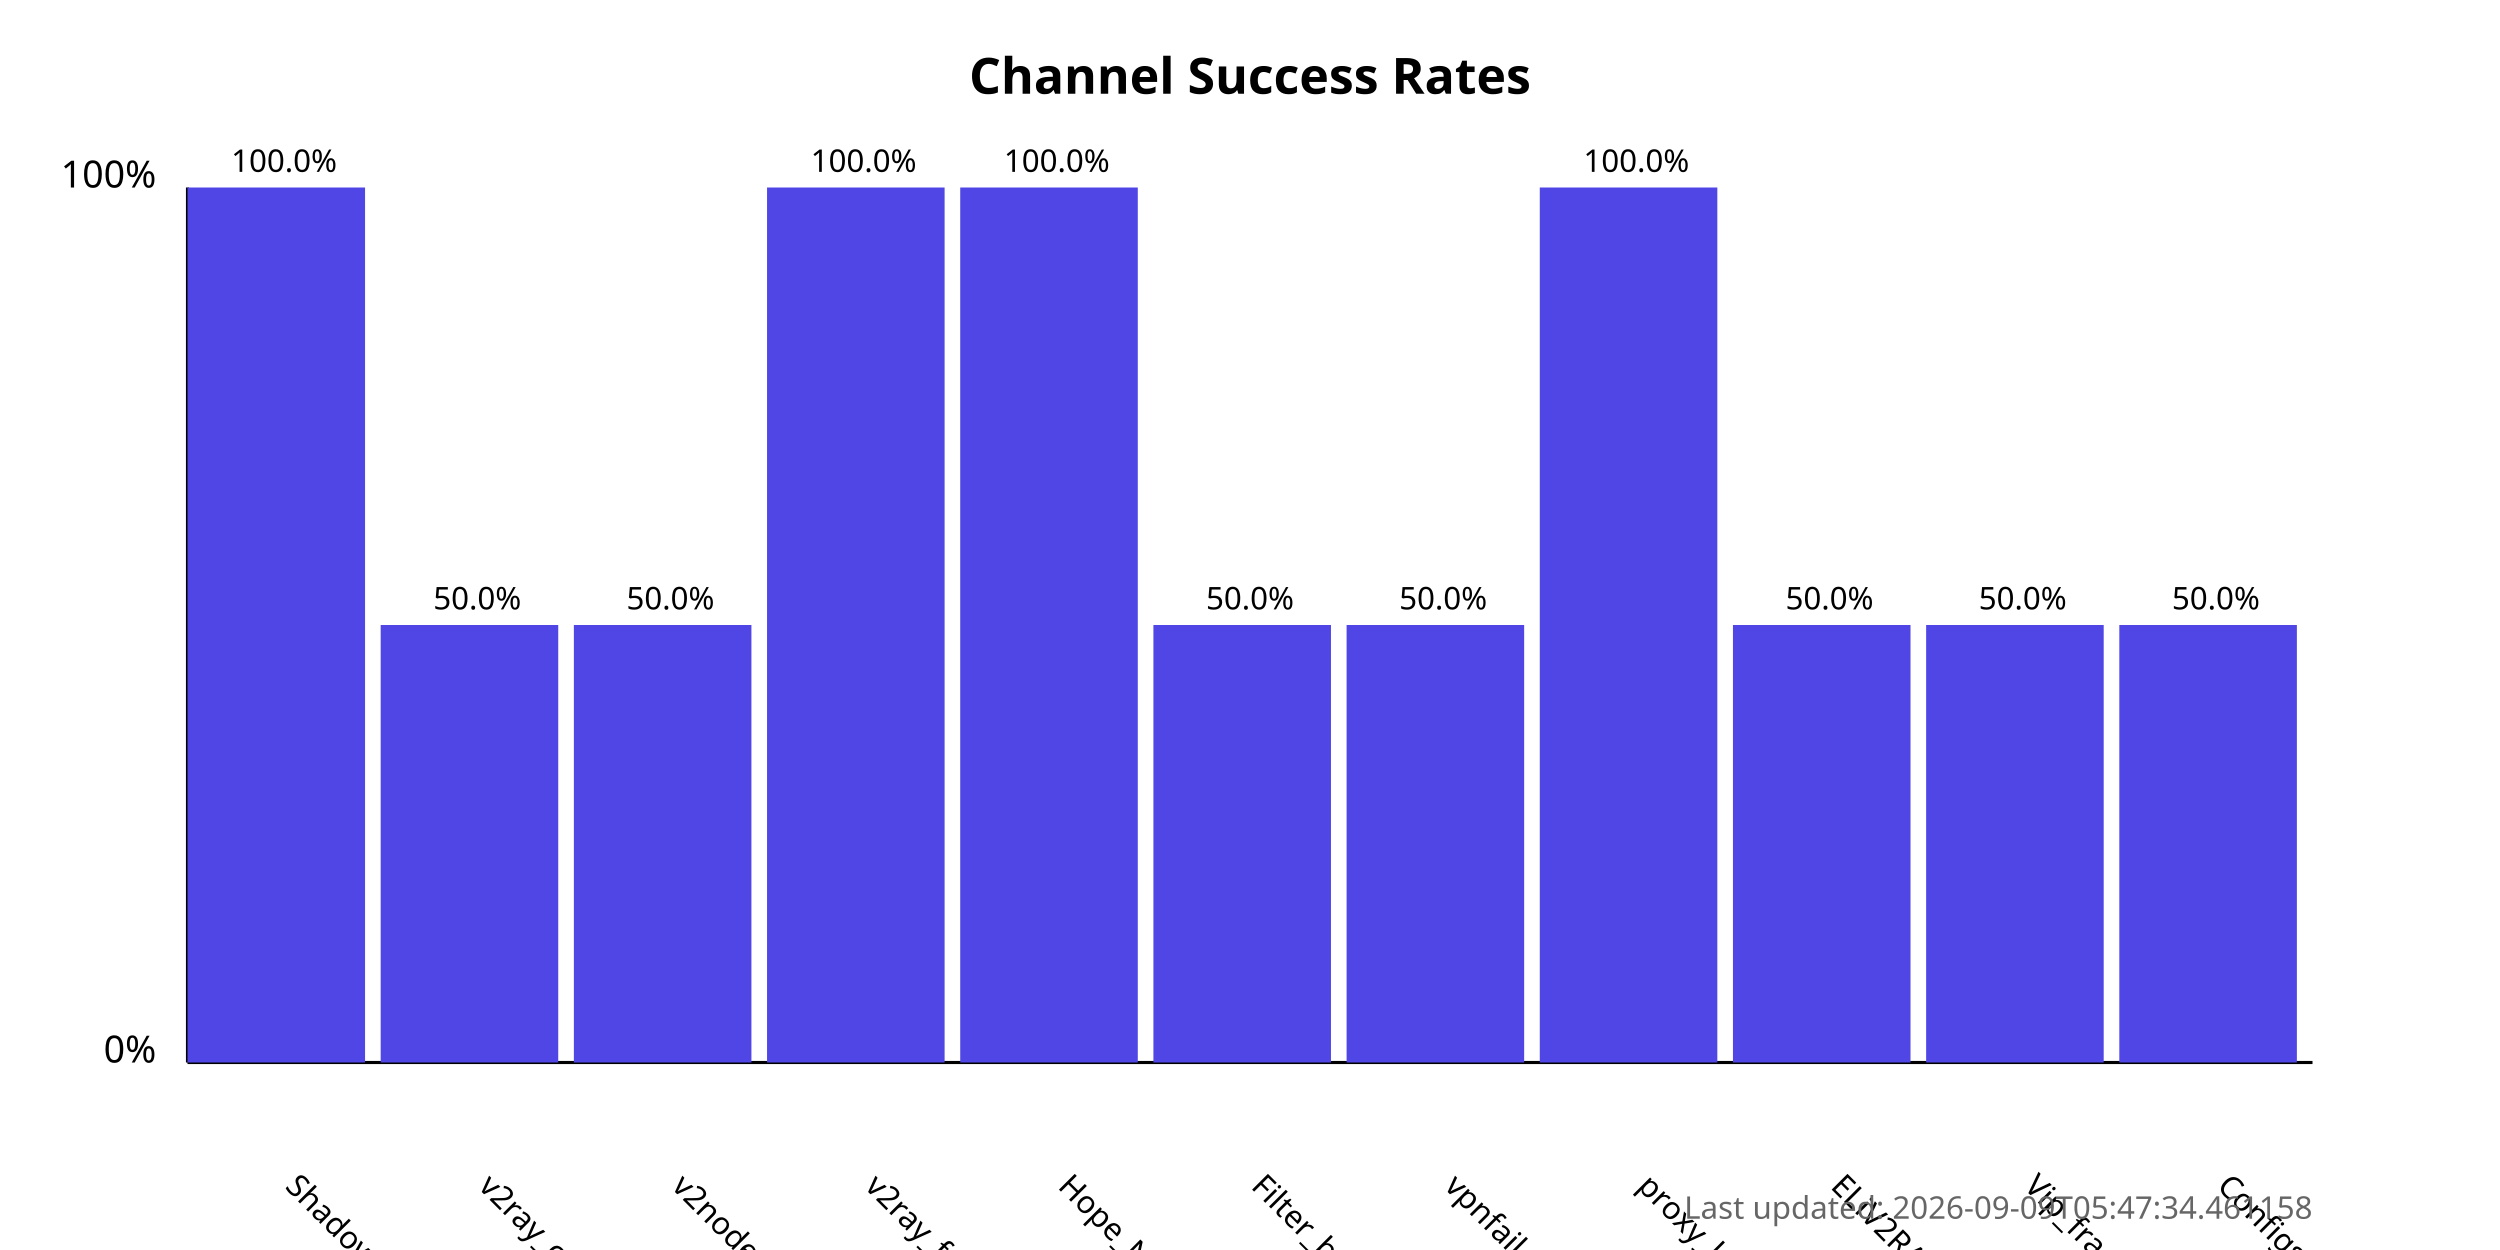
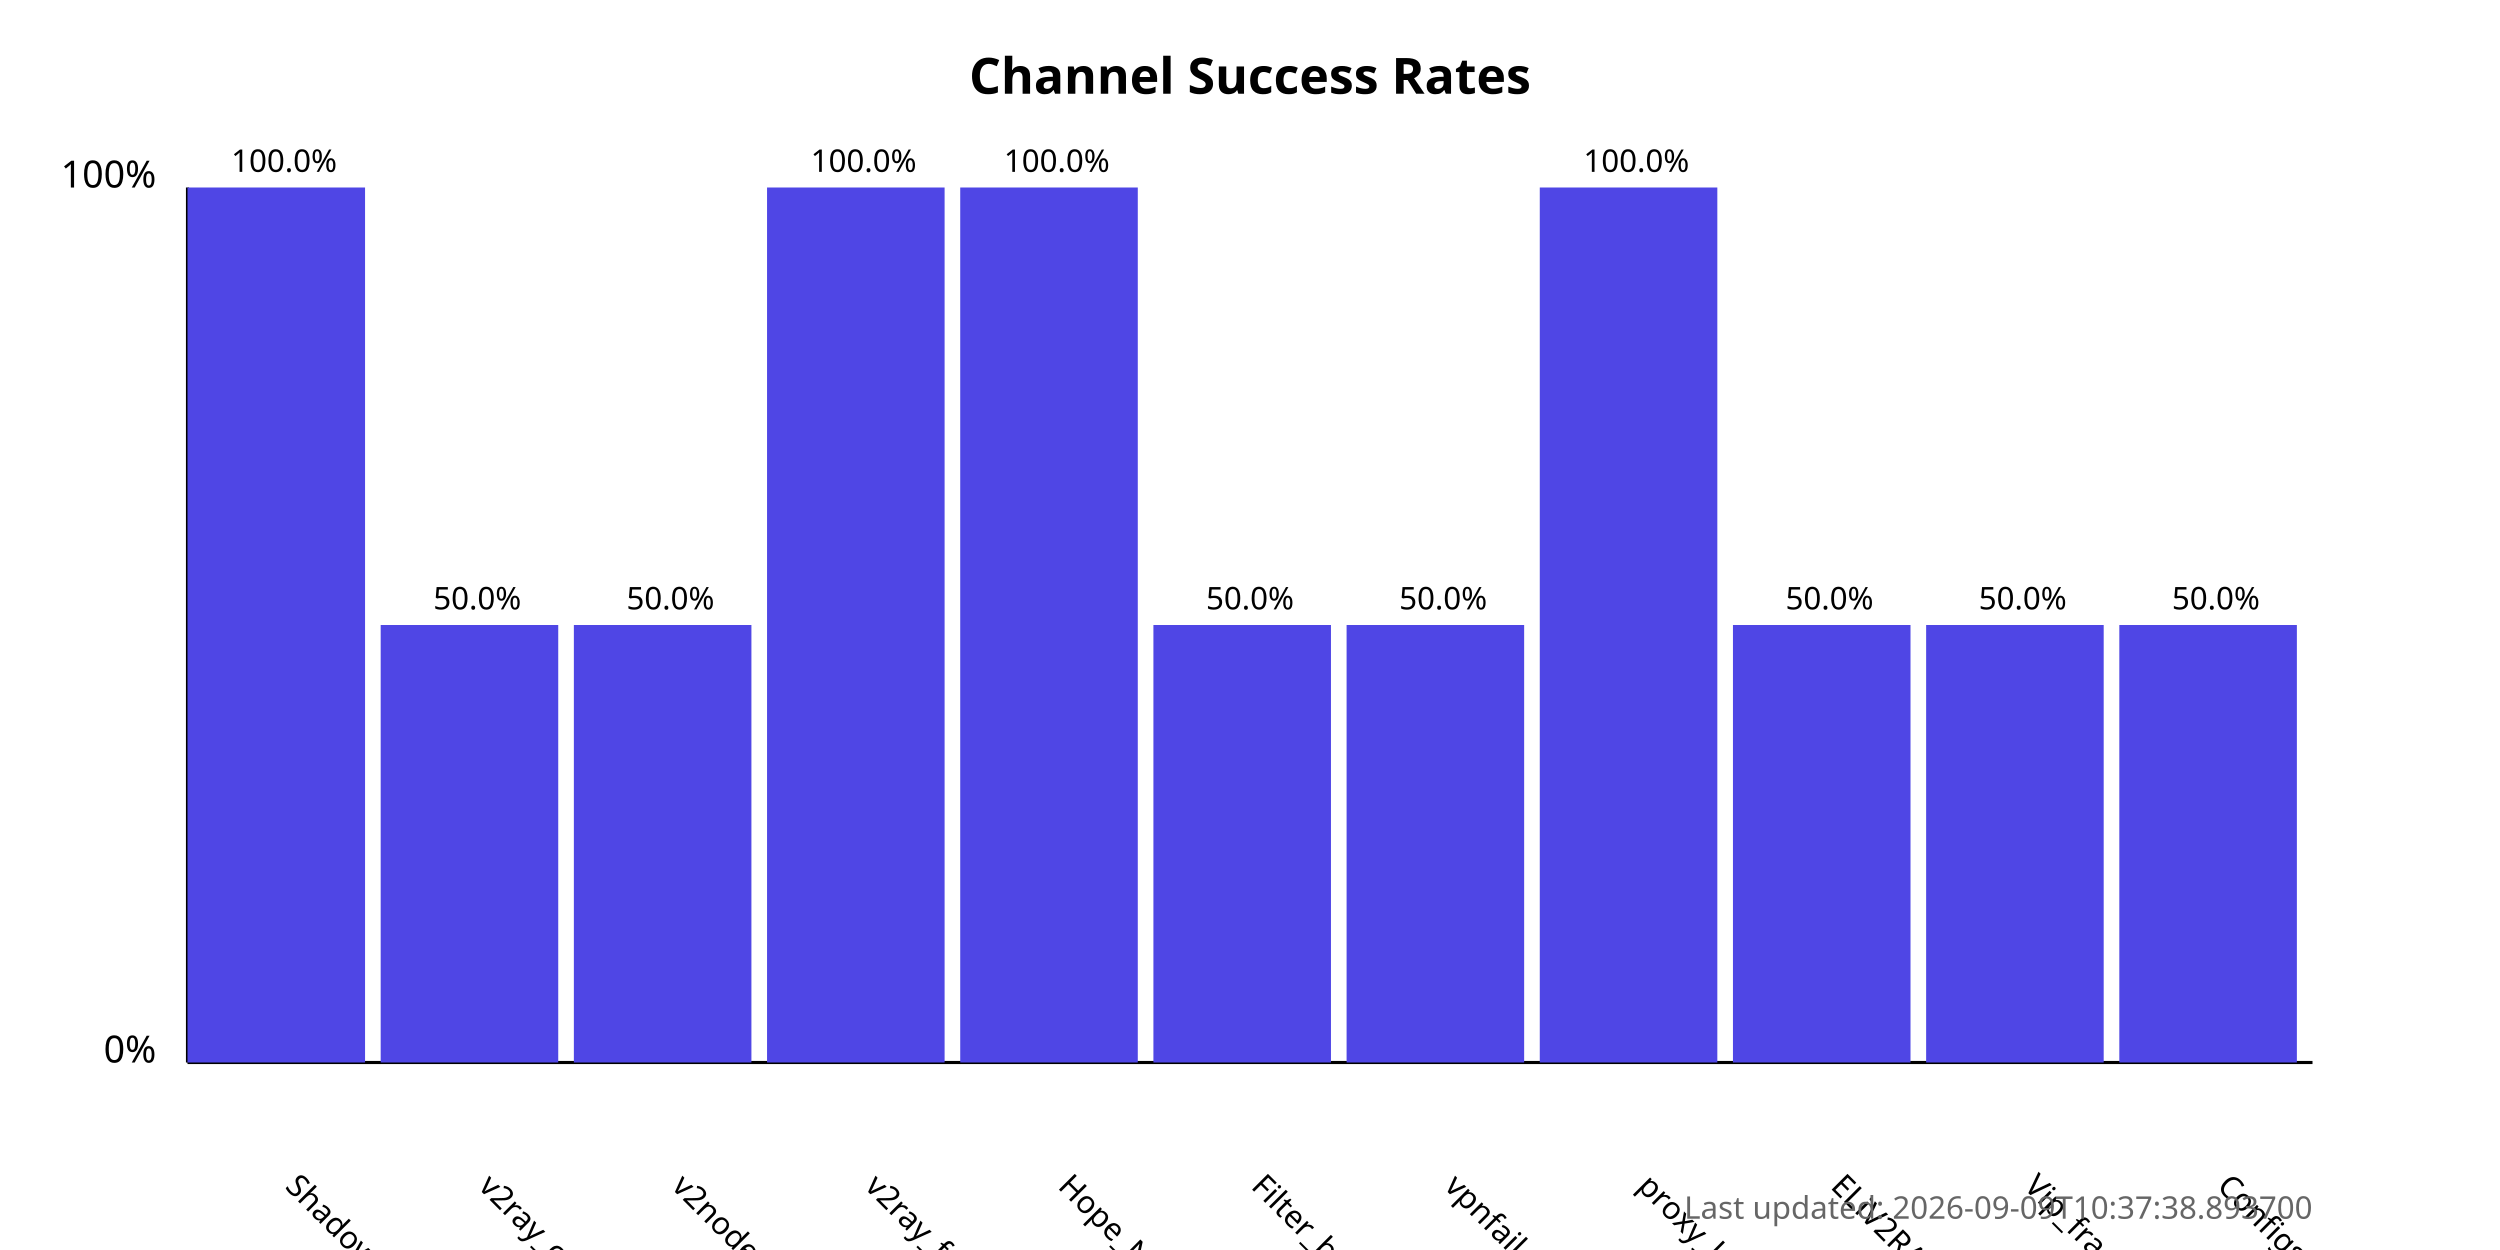
<svg xmlns="http://www.w3.org/2000/svg" width="800" height="400">
  <style>
            .chart-title { font: bold 16px sans-serif; }
            .axis-label { font: 12px sans-serif; }
            .tick-label { font: 10px sans-serif; }
            .bar { fill: #4f46e5; }
            .bar:hover { fill: #6366f1; }
            .timestamp { font: 10px sans-serif; fill: #666; }
        </style>
  <text x="400.0" y="30" text-anchor="middle" class="chart-title">
            Channel Success Rates
        </text>
  <line x1="60" y1="340" x2="60" y2="60" stroke="black" stroke-width="1" />
  <line x1="60" y1="340" x2="740" y2="340" stroke="black" stroke-width="1" />
  <text x="50" y="340" text-anchor="end" class="axis-label">0%</text>
  <text x="50" y="60" text-anchor="end" class="axis-label">100%</text>
  <g>
    <rect x="60" y="60.0" width="56.818" height="280.0" class="bar" />
    <text x="90.909" y="380" transform="rotate(45, 90.90909, 380)" text-anchor="start" class="tick-label">
                ShadowProxy66
            </text>
    <text x="90.909" y="55.0" text-anchor="middle" class="tick-label">
                100.0%
            </text>
  </g>
  <g>
    <rect x="121.818" y="200.0" width="56.818" height="140.0" class="bar" />
    <text x="152.727" y="380" transform="rotate(45, 152.7273, 380)" text-anchor="start" class="tick-label">
                v2ray_configs_pool
            </text>
    <text x="152.727" y="195.0" text-anchor="middle" class="tick-label">
                50.0%
            </text>
  </g>
  <g>
    <rect x="183.636" y="200.0" width="56.818" height="140.0" class="bar" />
    <text x="214.545" y="380" transform="rotate(45, 214.5455, 380)" text-anchor="start" class="tick-label">
                v2nodes
            </text>
    <text x="214.545" y="195.0" text-anchor="middle" class="tick-label">
                50.0%
            </text>
  </g>
  <g>
    <rect x="245.455" y="60.0" width="56.818" height="280.0" class="bar" />
    <text x="276.364" y="380" transform="rotate(45, 276.3636, 380)" text-anchor="start" class="tick-label">
                v2ray_free_conf
            </text>
    <text x="276.364" y="55.0" text-anchor="middle" class="tick-label">
                100.0%
            </text>
  </g>
  <g>
    <rect x="307.273" y="60.0" width="56.818" height="280.0" class="bar" />
    <text x="338.182" y="380" transform="rotate(45, 338.1818, 380)" text-anchor="start" class="tick-label">
                Hope_Net
            </text>
    <text x="338.182" y="55.0" text-anchor="middle" class="tick-label">
                100.0%
            </text>
  </g>
  <g>
    <rect x="369.091" y="200.0" width="56.818" height="140.0" class="bar" />
    <text x="400.0" y="380" transform="rotate(45, 400.0, 380)" text-anchor="start" class="tick-label">
                Filter_breaker
            </text>
    <text x="400.0" y="195.0" text-anchor="middle" class="tick-label">
                50.0%
            </text>
  </g>
  <g>
    <rect x="430.909" y="200.0" width="56.818" height="140.0" class="bar" />
    <text x="461.818" y="380" transform="rotate(45, 461.8182, 380)" text-anchor="start" class="tick-label">
                vpnfail_vless
            </text>
    <text x="461.818" y="195.0" text-anchor="middle" class="tick-label">
                50.0%
            </text>
  </g>
  <g>
    <rect x="492.727" y="60.0" width="56.818" height="280.0" class="bar" />
    <text x="523.636" y="380" transform="rotate(45, 523.6364, 380)" text-anchor="start" class="tick-label">
                proxy_kafee
            </text>
    <text x="523.636" y="55.0" text-anchor="middle" class="tick-label">
                100.0%
            </text>
  </g>
  <g>
    <rect x="554.545" y="200.0" width="56.818" height="140.0" class="bar" />
    <text x="585.455" y="380" transform="rotate(45, 585.4545, 380)" text-anchor="start" class="tick-label">
                ELiV2RAY
            </text>
    <text x="585.455" y="195.0" text-anchor="middle" class="tick-label">
                50.0%
            </text>
  </g>
  <g>
    <rect x="616.364" y="200.0" width="56.818" height="140.0" class="bar" />
    <text x="647.273" y="380" transform="rotate(45, 647.2727, 380)" text-anchor="start" class="tick-label">
                Vip_fragment_v2ray
            </text>
    <text x="647.273" y="195.0" text-anchor="middle" class="tick-label">
                50.0%
            </text>
  </g>
  <g>
    <rect x="678.182" y="200.0" width="56.818" height="140.0" class="bar" />
    <text x="709.091" y="380" transform="rotate(45, 709.0909, 380)" text-anchor="start" class="tick-label">
                ConfigsHubPlus
            </text>
    <text x="709.091" y="195.0" text-anchor="middle" class="tick-label">
                50.0%
            </text>
  </g>
  <text x="740" y="390" text-anchor="end" class="timestamp">
-             Last updated: 2026-09-09T05:47:34.461158
+             Last updated: 2026-09-09T10:37:38.893700
        </text>
</svg>
